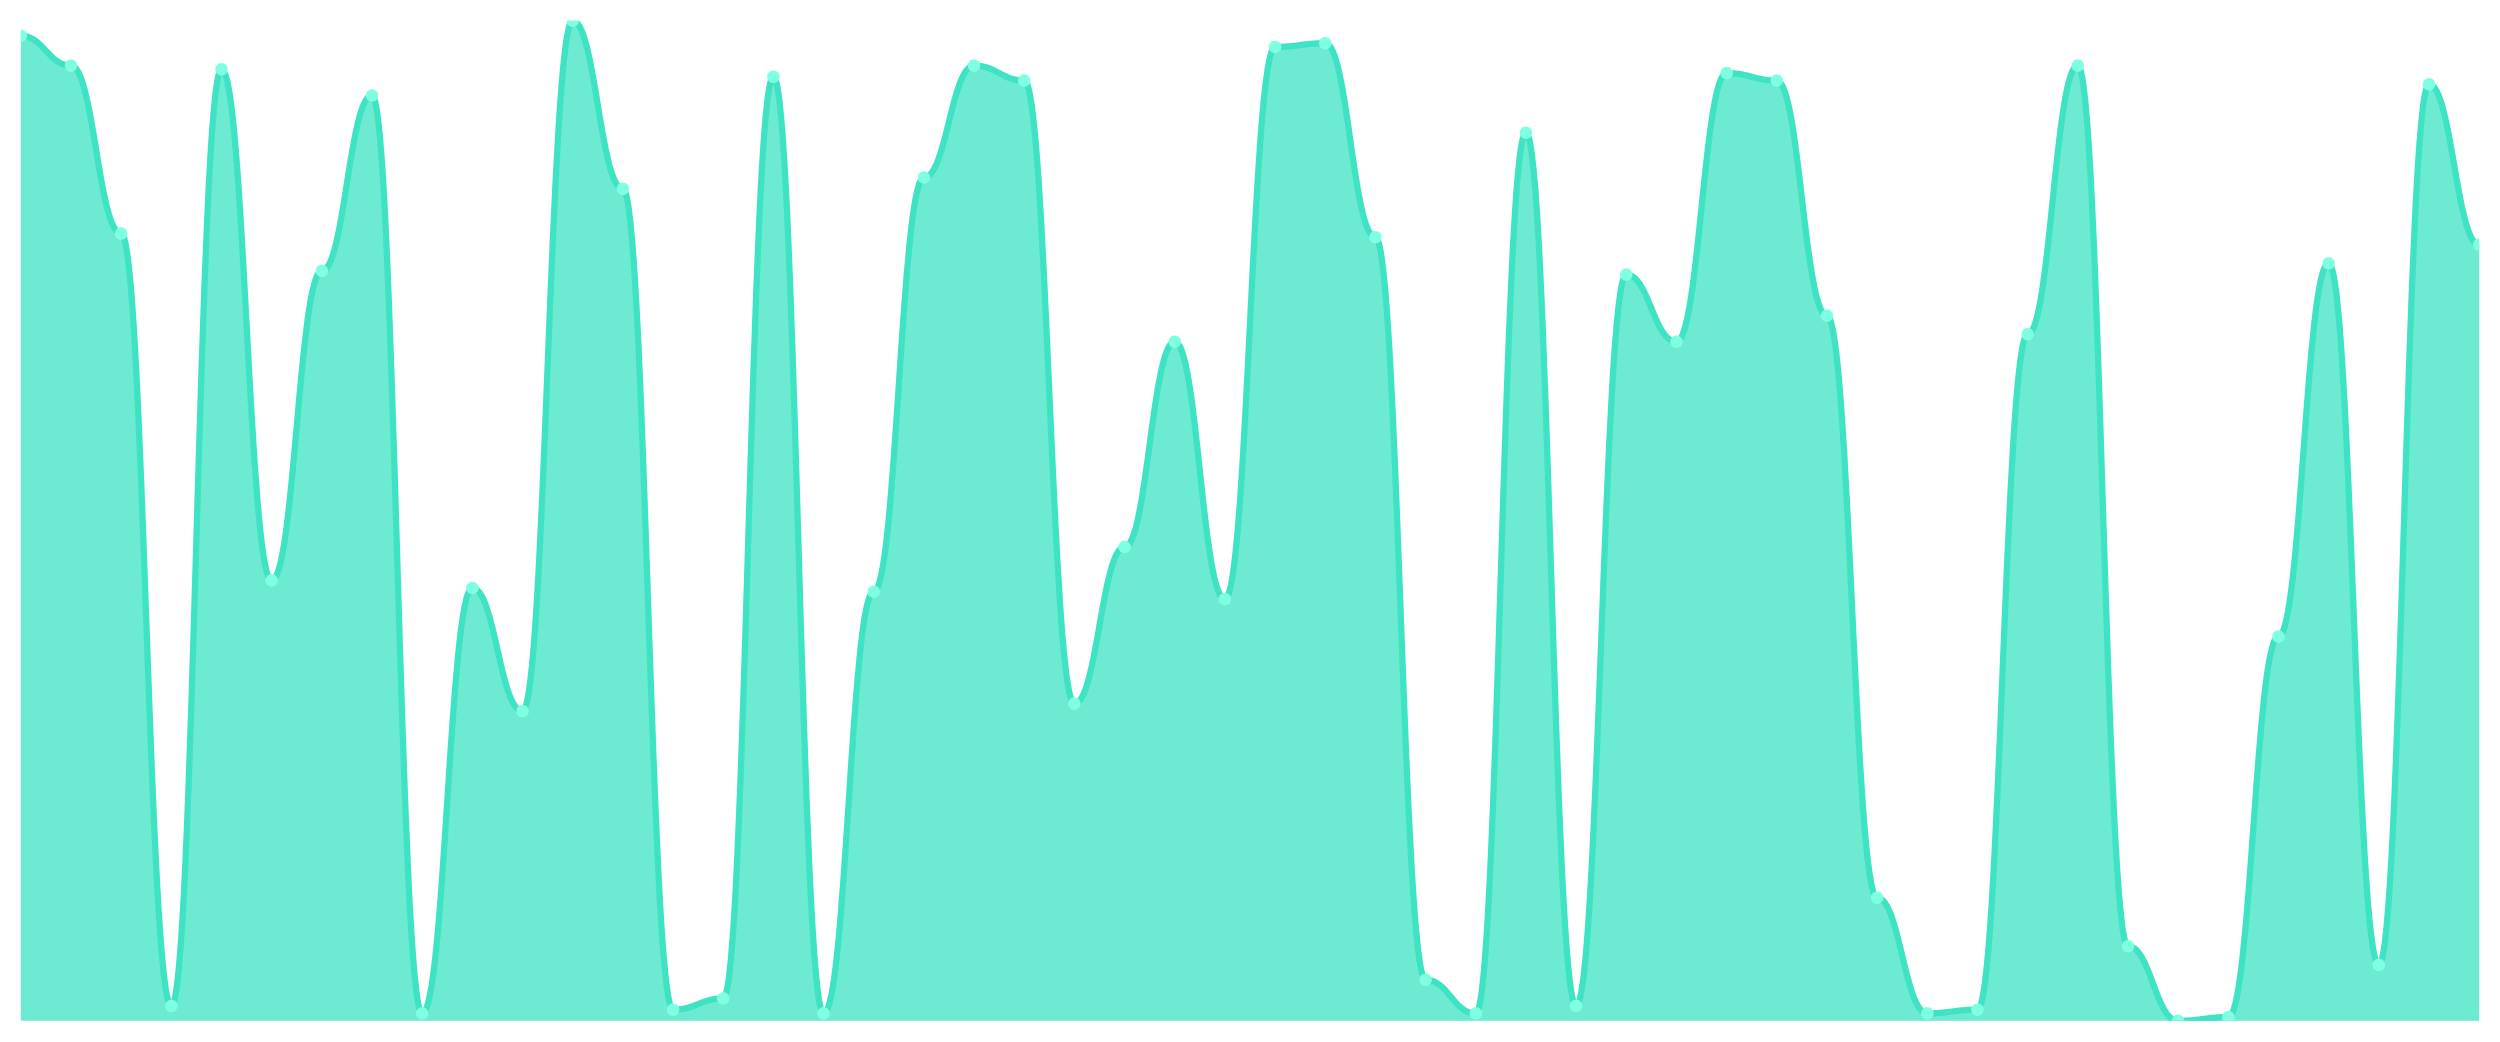
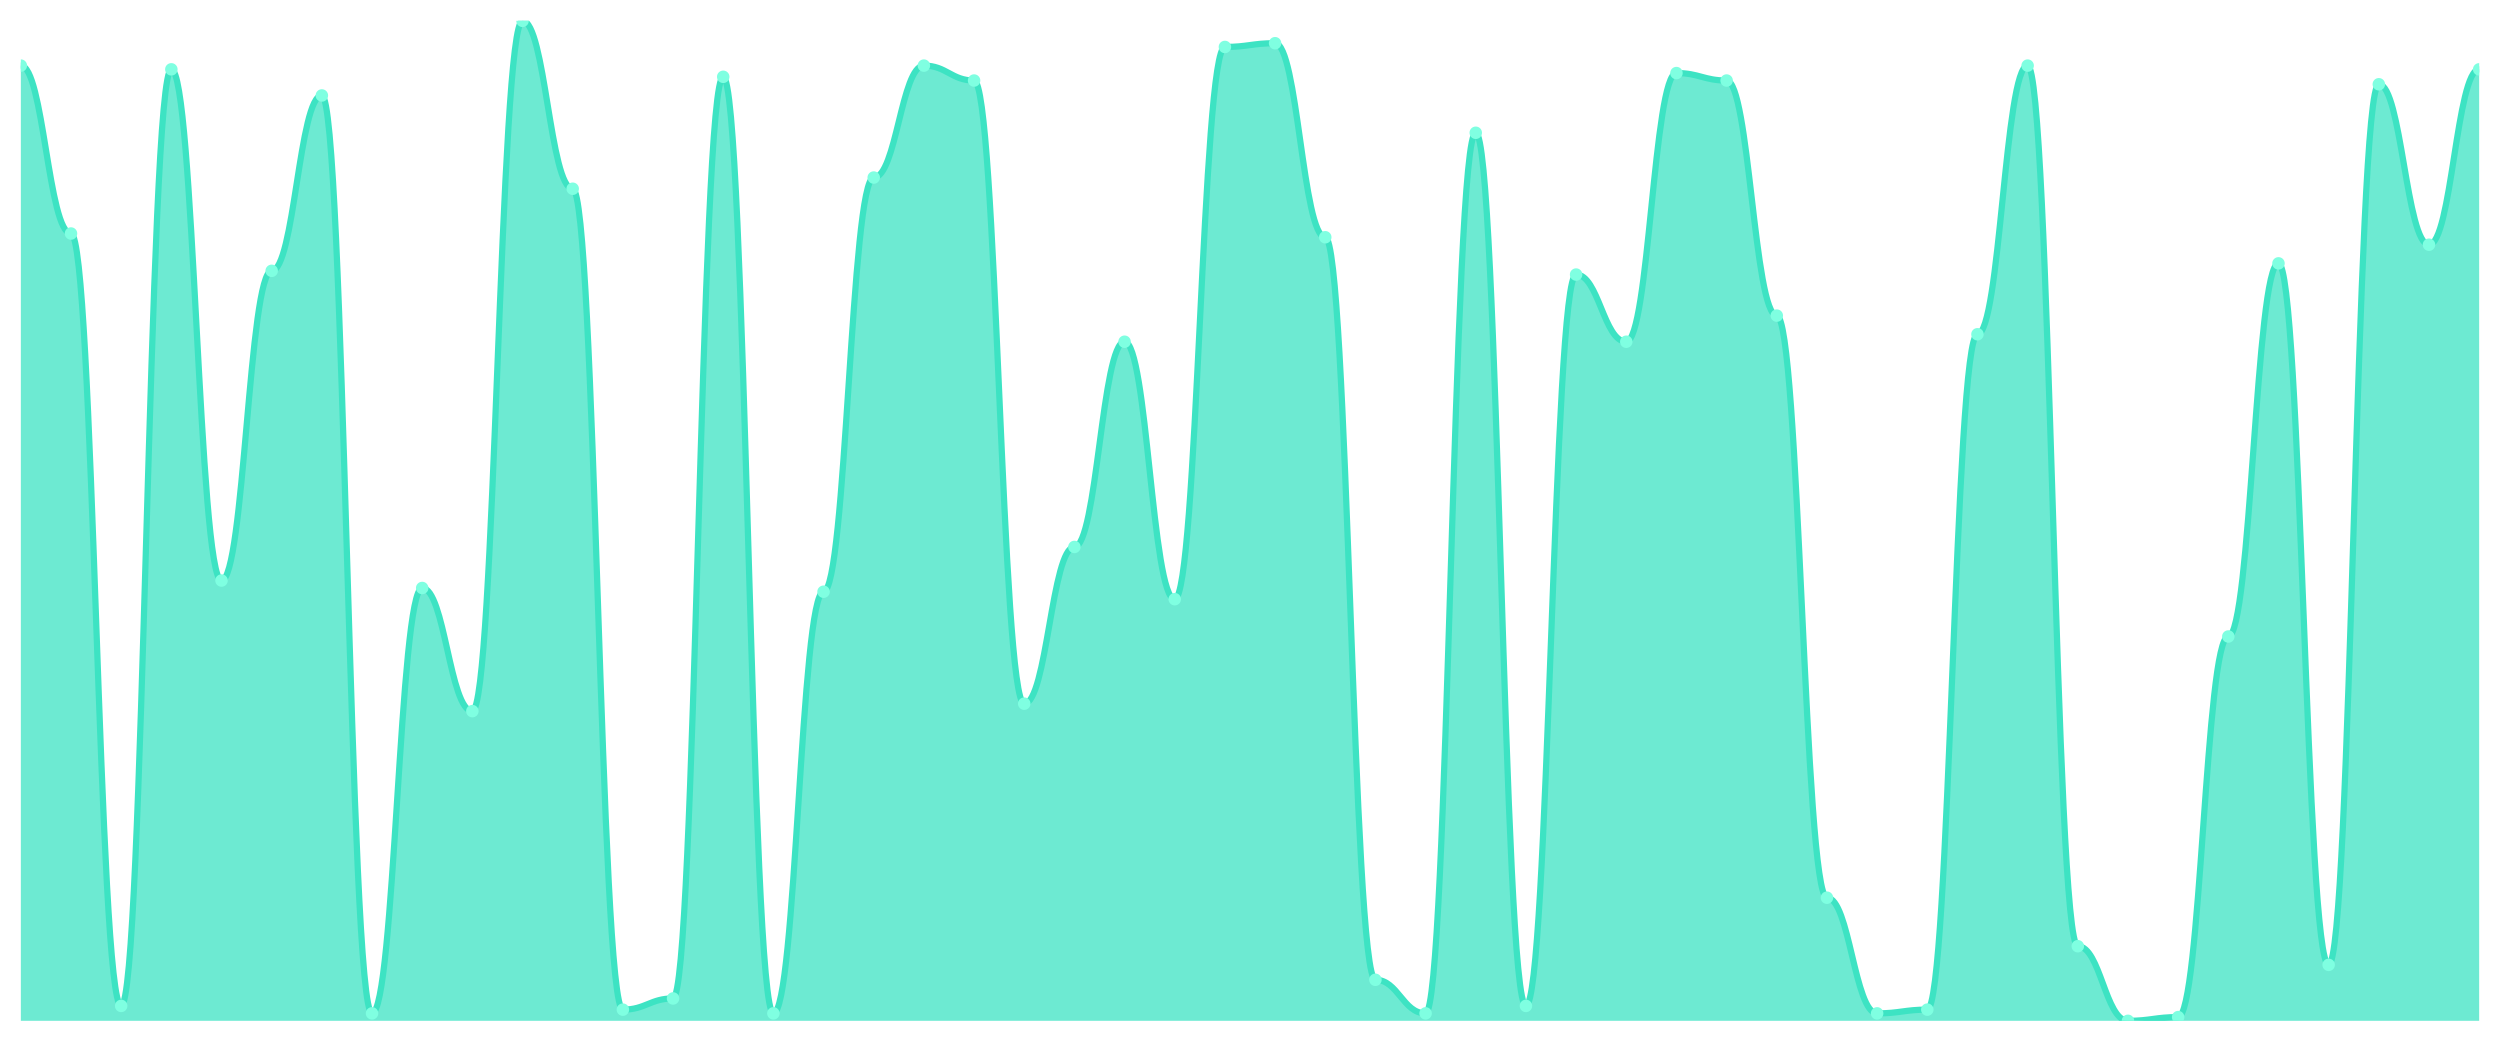
<svg xmlns="http://www.w3.org/2000/svg" viewBox="0 0 1200 500" width="1200" height="500">
  <defs>
    <clipPath id="c">
      <rect x="10" y="10" width="1180" height="480" />
    </clipPath>
  </defs>
  <rect width="1200" height="500" fill="none" />
  <g clip-path="url(#c)">
-     <path d="M 10,490 L 10,17.164 C 20.837,17.164 23.245,31.493 34.082,31.493 C 44.918,31.493 47.327,112.09 58.163,112.09 C 69,112.09 71.408,482.836 82.245,482.836 C 93.082,482.836 95.49,33.284 106.327,33.284 C 117.163,33.284 119.571,278.657 130.408,278.657 C 141.245,278.657 143.653,130 154.49,130 C 165.327,130 167.735,45.821 178.571,45.821 C 189.408,45.821 191.816,486.418 202.653,486.418 C 213.49,486.418 215.898,282.239 226.735,282.239 C 237.571,282.239 239.98,341.343 250.816,341.343 C 261.653,341.343 264.061,10 274.898,10 C 285.735,10 288.143,90.597 298.98,90.597 C 309.816,90.597 312.224,484.627 323.061,484.627 C 333.898,484.627 336.306,479.254 347.143,479.254 C 357.98,479.254 360.388,36.866 371.224,36.866 C 382.061,36.866 384.469,486.418 395.306,486.418 C 406.143,486.418 408.551,284.03 419.388,284.03 C 430.224,284.03 432.633,85.224 443.469,85.224 C 454.306,85.224 456.714,31.493 467.551,31.493 C 478.388,31.493 480.796,38.657 491.633,38.657 C 502.469,38.657 504.878,337.761 515.714,337.761 C 526.551,337.761 528.959,262.537 539.796,262.537 C 550.633,262.537 553.041,164.03 563.878,164.03 C 574.714,164.03 577.122,287.612 587.959,287.612 C 598.796,287.612 601.204,22.537 612.041,22.537 C 622.878,22.537 625.286,20.746 636.122,20.746 C 646.959,20.746 649.367,113.881 660.204,113.881 C 671.041,113.881 673.449,470.299 684.286,470.299 C 695.122,470.299 697.531,486.418 708.367,486.418 C 719.204,486.418 721.612,63.731 732.449,63.731 C 743.286,63.731 745.694,482.836 756.531,482.836 C 767.367,482.836 769.776,131.791 780.612,131.791 C 791.449,131.791 793.857,164.03 804.694,164.03 C 815.531,164.03 817.939,35.075 828.776,35.075 C 839.612,35.075 842.02,38.657 852.857,38.657 C 863.694,38.657 866.102,151.493 876.939,151.493 C 887.776,151.493 890.184,430.896 901.02,430.896 C 911.857,430.896 914.265,486.418 925.102,486.418 C 935.939,486.418 938.347,484.627 949.184,484.627 C 960.02,484.627 962.429,160.448 973.265,160.448 C 984.102,160.448 986.51,31.493 997.347,31.493 C 1008.184,31.493 1010.592,454.179 1021.429,454.179 C 1032.265,454.179 1034.673,490 1045.51,490 C 1056.347,490 1058.755,488.209 1069.592,488.209 C 1080.429,488.209 1082.837,305.522 1093.673,305.522 C 1104.51,305.522 1106.918,126.418 1117.755,126.418 C 1128.592,126.418 1131,463.134 1141.837,463.134 C 1152.673,463.134 1155.082,40.448 1165.918,40.448 C 1176.755,40.448 1179.163,117.463 1190,117.463 L 1190,490 Z" fill="rgba(61,227,195,0.75)" />
-     <path d="M 10,17.164 C 20.837,17.164 23.245,31.493 34.082,31.493 C 44.918,31.493 47.327,112.09 58.163,112.09 C 69,112.09 71.408,482.836 82.245,482.836 C 93.082,482.836 95.49,33.284 106.327,33.284 C 117.163,33.284 119.571,278.657 130.408,278.657 C 141.245,278.657 143.653,130 154.49,130 C 165.327,130 167.735,45.821 178.571,45.821 C 189.408,45.821 191.816,486.418 202.653,486.418 C 213.49,486.418 215.898,282.239 226.735,282.239 C 237.571,282.239 239.98,341.343 250.816,341.343 C 261.653,341.343 264.061,10 274.898,10 C 285.735,10 288.143,90.597 298.98,90.597 C 309.816,90.597 312.224,484.627 323.061,484.627 C 333.898,484.627 336.306,479.254 347.143,479.254 C 357.98,479.254 360.388,36.866 371.224,36.866 C 382.061,36.866 384.469,486.418 395.306,486.418 C 406.143,486.418 408.551,284.03 419.388,284.03 C 430.224,284.03 432.633,85.224 443.469,85.224 C 454.306,85.224 456.714,31.493 467.551,31.493 C 478.388,31.493 480.796,38.657 491.633,38.657 C 502.469,38.657 504.878,337.761 515.714,337.761 C 526.551,337.761 528.959,262.537 539.796,262.537 C 550.633,262.537 553.041,164.03 563.878,164.03 C 574.714,164.03 577.122,287.612 587.959,287.612 C 598.796,287.612 601.204,22.537 612.041,22.537 C 622.878,22.537 625.286,20.746 636.122,20.746 C 646.959,20.746 649.367,113.881 660.204,113.881 C 671.041,113.881 673.449,470.299 684.286,470.299 C 695.122,470.299 697.531,486.418 708.367,486.418 C 719.204,486.418 721.612,63.731 732.449,63.731 C 743.286,63.731 745.694,482.836 756.531,482.836 C 767.367,482.836 769.776,131.791 780.612,131.791 C 791.449,131.791 793.857,164.03 804.694,164.03 C 815.531,164.03 817.939,35.075 828.776,35.075 C 839.612,35.075 842.02,38.657 852.857,38.657 C 863.694,38.657 866.102,151.493 876.939,151.493 C 887.776,151.493 890.184,430.896 901.02,430.896 C 911.857,430.896 914.265,486.418 925.102,486.418 C 935.939,486.418 938.347,484.627 949.184,484.627 C 960.02,484.627 962.429,160.448 973.265,160.448 C 984.102,160.448 986.51,31.493 997.347,31.493 C 1008.184,31.493 1010.592,454.179 1021.429,454.179 C 1032.265,454.179 1034.673,490 1045.51,490 C 1056.347,490 1058.755,488.209 1069.592,488.209 C 1080.429,488.209 1082.837,305.522 1093.673,305.522 C 1104.51,305.522 1106.918,126.418 1117.755,126.418 C 1128.592,126.418 1131,463.134 1141.837,463.134 C 1152.673,463.134 1155.082,40.448 1165.918,40.448 C 1176.755,40.448 1179.163,117.463 1190,117.463" fill="none" stroke="#3de3c3" stroke-width="3" stroke-linecap="round" stroke-linejoin="round" />
-     <circle cx="10" cy="17.164" r="3" fill="#7fffe1" />
-     <circle cx="34.082" cy="31.493" r="3" fill="#7fffe1" />
-     <circle cx="58.163" cy="112.09" r="3" fill="#7fffe1" />
-     <circle cx="82.245" cy="482.836" r="3" fill="#7fffe1" />
-     <circle cx="106.327" cy="33.284" r="3" fill="#7fffe1" />
-     <circle cx="130.408" cy="278.657" r="3" fill="#7fffe1" />
-     <circle cx="154.49" cy="130" r="3" fill="#7fffe1" />
-     <circle cx="178.571" cy="45.821" r="3" fill="#7fffe1" />
-     <circle cx="202.653" cy="486.418" r="3" fill="#7fffe1" />
-     <circle cx="226.735" cy="282.239" r="3" fill="#7fffe1" />
-     <circle cx="250.816" cy="341.343" r="3" fill="#7fffe1" />
-     <circle cx="274.898" cy="10" r="3" fill="#7fffe1" />
-     <circle cx="298.98" cy="90.597" r="3" fill="#7fffe1" />
-     <circle cx="323.061" cy="484.627" r="3" fill="#7fffe1" />
-     <circle cx="347.143" cy="479.254" r="3" fill="#7fffe1" />
-     <circle cx="371.224" cy="36.866" r="3" fill="#7fffe1" />
-     <circle cx="395.306" cy="486.418" r="3" fill="#7fffe1" />
-     <circle cx="419.388" cy="284.03" r="3" fill="#7fffe1" />
-     <circle cx="443.469" cy="85.224" r="3" fill="#7fffe1" />
-     <circle cx="467.551" cy="31.493" r="3" fill="#7fffe1" />
-     <circle cx="491.633" cy="38.657" r="3" fill="#7fffe1" />
-     <circle cx="515.714" cy="337.761" r="3" fill="#7fffe1" />
-     <circle cx="539.796" cy="262.537" r="3" fill="#7fffe1" />
-     <circle cx="563.878" cy="164.03" r="3" fill="#7fffe1" />
-     <circle cx="587.959" cy="287.612" r="3" fill="#7fffe1" />
-     <circle cx="612.041" cy="22.537" r="3" fill="#7fffe1" />
-     <circle cx="636.122" cy="20.746" r="3" fill="#7fffe1" />
-     <circle cx="660.204" cy="113.881" r="3" fill="#7fffe1" />
-     <circle cx="684.286" cy="470.299" r="3" fill="#7fffe1" />
-     <circle cx="708.367" cy="486.418" r="3" fill="#7fffe1" />
-     <circle cx="732.449" cy="63.731" r="3" fill="#7fffe1" />
-     <circle cx="756.531" cy="482.836" r="3" fill="#7fffe1" />
-     <circle cx="780.612" cy="131.791" r="3" fill="#7fffe1" />
-     <circle cx="804.694" cy="164.03" r="3" fill="#7fffe1" />
-     <circle cx="828.776" cy="35.075" r="3" fill="#7fffe1" />
-     <circle cx="852.857" cy="38.657" r="3" fill="#7fffe1" />
-     <circle cx="876.939" cy="151.493" r="3" fill="#7fffe1" />
-     <circle cx="901.02" cy="430.896" r="3" fill="#7fffe1" />
-     <circle cx="925.102" cy="486.418" r="3" fill="#7fffe1" />
-     <circle cx="949.184" cy="484.627" r="3" fill="#7fffe1" />
-     <circle cx="973.265" cy="160.448" r="3" fill="#7fffe1" />
-     <circle cx="997.347" cy="31.493" r="3" fill="#7fffe1" />
-     <circle cx="1021.429" cy="454.179" r="3" fill="#7fffe1" />
-     <circle cx="1045.51" cy="490" r="3" fill="#7fffe1" />
-     <circle cx="1069.592" cy="488.209" r="3" fill="#7fffe1" />
-     <circle cx="1093.673" cy="305.522" r="3" fill="#7fffe1" />
-     <circle cx="1117.755" cy="126.418" r="3" fill="#7fffe1" />
-     <circle cx="1141.837" cy="463.134" r="3" fill="#7fffe1" />
-     <circle cx="1165.918" cy="40.448" r="3" fill="#7fffe1" />
-     <circle cx="1190" cy="117.463" r="3" fill="#7fffe1" />
+     <path d="M 10,490 L 10,31.493 C 20.837,31.493 23.245,112.09 34.082,112.09 C 44.918,112.09 47.327,482.836 58.163,482.836 C 69,482.836 71.408,33.284 82.245,33.284 C 93.082,33.284 95.49,278.657 106.327,278.657 C 117.163,278.657 119.571,130 130.408,130 C 141.245,130 143.653,45.821 154.49,45.821 C 165.327,45.821 167.735,486.418 178.571,486.418 C 189.408,486.418 191.816,282.239 202.653,282.239 C 213.49,282.239 215.898,341.343 226.735,341.343 C 237.571,341.343 239.98,10 250.816,10 C 261.653,10 264.061,90.597 274.898,90.597 C 285.735,90.597 288.143,484.627 298.98,484.627 C 309.816,484.627 312.224,479.254 323.061,479.254 C 333.898,479.254 336.306,36.866 347.143,36.866 C 357.98,36.866 360.388,486.418 371.224,486.418 C 382.061,486.418 384.469,284.03 395.306,284.03 C 406.143,284.03 408.551,85.224 419.388,85.224 C 430.224,85.224 432.633,31.493 443.469,31.493 C 454.306,31.493 456.714,38.657 467.551,38.657 C 478.388,38.657 480.796,337.761 491.633,337.761 C 502.469,337.761 504.878,262.537 515.714,262.537 C 526.551,262.537 528.959,164.03 539.796,164.03 C 550.633,164.03 553.041,287.612 563.878,287.612 C 574.714,287.612 577.122,22.537 587.959,22.537 C 598.796,22.537 601.204,20.746 612.041,20.746 C 622.878,20.746 625.286,113.881 636.122,113.881 C 646.959,113.881 649.367,470.299 660.204,470.299 C 671.041,470.299 673.449,486.418 684.286,486.418 C 695.122,486.418 697.531,63.731 708.367,63.731 C 719.204,63.731 721.612,482.836 732.449,482.836 C 743.286,482.836 745.694,131.791 756.531,131.791 C 767.367,131.791 769.776,164.03 780.612,164.03 C 791.449,164.03 793.857,35.075 804.694,35.075 C 815.531,35.075 817.939,38.657 828.776,38.657 C 839.612,38.657 842.02,151.493 852.857,151.493 C 863.694,151.493 866.102,430.896 876.939,430.896 C 887.776,430.896 890.184,486.418 901.02,486.418 C 911.857,486.418 914.265,484.627 925.102,484.627 C 935.939,484.627 938.347,160.448 949.184,160.448 C 960.02,160.448 962.429,31.493 973.265,31.493 C 984.102,31.493 986.51,454.179 997.347,454.179 C 1008.184,454.179 1010.592,490 1021.429,490 C 1032.265,490 1034.673,488.209 1045.51,488.209 C 1056.347,488.209 1058.755,305.522 1069.592,305.522 C 1080.429,305.522 1082.837,126.418 1093.673,126.418 C 1104.51,126.418 1106.918,463.134 1117.755,463.134 C 1128.592,463.134 1131,40.448 1141.837,40.448 C 1152.673,40.448 1155.082,117.463 1165.918,117.463 C 1176.755,117.463 1179.163,33.284 1190,33.284 L 1190,490 Z" fill="rgba(61,227,195,0.75)" />
+     <path d="M 10,31.493 C 20.837,31.493 23.245,112.09 34.082,112.09 C 44.918,112.09 47.327,482.836 58.163,482.836 C 69,482.836 71.408,33.284 82.245,33.284 C 93.082,33.284 95.49,278.657 106.327,278.657 C 117.163,278.657 119.571,130 130.408,130 C 141.245,130 143.653,45.821 154.49,45.821 C 165.327,45.821 167.735,486.418 178.571,486.418 C 189.408,486.418 191.816,282.239 202.653,282.239 C 213.49,282.239 215.898,341.343 226.735,341.343 C 237.571,341.343 239.98,10 250.816,10 C 261.653,10 264.061,90.597 274.898,90.597 C 285.735,90.597 288.143,484.627 298.98,484.627 C 309.816,484.627 312.224,479.254 323.061,479.254 C 333.898,479.254 336.306,36.866 347.143,36.866 C 357.98,36.866 360.388,486.418 371.224,486.418 C 382.061,486.418 384.469,284.03 395.306,284.03 C 406.143,284.03 408.551,85.224 419.388,85.224 C 430.224,85.224 432.633,31.493 443.469,31.493 C 454.306,31.493 456.714,38.657 467.551,38.657 C 478.388,38.657 480.796,337.761 491.633,337.761 C 502.469,337.761 504.878,262.537 515.714,262.537 C 526.551,262.537 528.959,164.03 539.796,164.03 C 550.633,164.03 553.041,287.612 563.878,287.612 C 574.714,287.612 577.122,22.537 587.959,22.537 C 598.796,22.537 601.204,20.746 612.041,20.746 C 622.878,20.746 625.286,113.881 636.122,113.881 C 646.959,113.881 649.367,470.299 660.204,470.299 C 671.041,470.299 673.449,486.418 684.286,486.418 C 695.122,486.418 697.531,63.731 708.367,63.731 C 719.204,63.731 721.612,482.836 732.449,482.836 C 743.286,482.836 745.694,131.791 756.531,131.791 C 767.367,131.791 769.776,164.03 780.612,164.03 C 791.449,164.03 793.857,35.075 804.694,35.075 C 815.531,35.075 817.939,38.657 828.776,38.657 C 839.612,38.657 842.02,151.493 852.857,151.493 C 863.694,151.493 866.102,430.896 876.939,430.896 C 887.776,430.896 890.184,486.418 901.02,486.418 C 911.857,486.418 914.265,484.627 925.102,484.627 C 935.939,484.627 938.347,160.448 949.184,160.448 C 960.02,160.448 962.429,31.493 973.265,31.493 C 984.102,31.493 986.51,454.179 997.347,454.179 C 1008.184,454.179 1010.592,490 1021.429,490 C 1032.265,490 1034.673,488.209 1045.51,488.209 C 1056.347,488.209 1058.755,305.522 1069.592,305.522 C 1080.429,305.522 1082.837,126.418 1093.673,126.418 C 1104.51,126.418 1106.918,463.134 1117.755,463.134 C 1128.592,463.134 1131,40.448 1141.837,40.448 C 1152.673,40.448 1155.082,117.463 1165.918,117.463 C 1176.755,117.463 1179.163,33.284 1190,33.284" fill="none" stroke="#3de3c3" stroke-width="3" stroke-linecap="round" stroke-linejoin="round" />
+     <circle cx="10" cy="31.493" r="3" fill="#7fffe1" />
+     <circle cx="34.082" cy="112.09" r="3" fill="#7fffe1" />
+     <circle cx="58.163" cy="482.836" r="3" fill="#7fffe1" />
+     <circle cx="82.245" cy="33.284" r="3" fill="#7fffe1" />
+     <circle cx="106.327" cy="278.657" r="3" fill="#7fffe1" />
+     <circle cx="130.408" cy="130" r="3" fill="#7fffe1" />
+     <circle cx="154.49" cy="45.821" r="3" fill="#7fffe1" />
+     <circle cx="178.571" cy="486.418" r="3" fill="#7fffe1" />
+     <circle cx="202.653" cy="282.239" r="3" fill="#7fffe1" />
+     <circle cx="226.735" cy="341.343" r="3" fill="#7fffe1" />
+     <circle cx="250.816" cy="10" r="3" fill="#7fffe1" />
+     <circle cx="274.898" cy="90.597" r="3" fill="#7fffe1" />
+     <circle cx="298.98" cy="484.627" r="3" fill="#7fffe1" />
+     <circle cx="323.061" cy="479.254" r="3" fill="#7fffe1" />
+     <circle cx="347.143" cy="36.866" r="3" fill="#7fffe1" />
+     <circle cx="371.224" cy="486.418" r="3" fill="#7fffe1" />
+     <circle cx="395.306" cy="284.03" r="3" fill="#7fffe1" />
+     <circle cx="419.388" cy="85.224" r="3" fill="#7fffe1" />
+     <circle cx="443.469" cy="31.493" r="3" fill="#7fffe1" />
+     <circle cx="467.551" cy="38.657" r="3" fill="#7fffe1" />
+     <circle cx="491.633" cy="337.761" r="3" fill="#7fffe1" />
+     <circle cx="515.714" cy="262.537" r="3" fill="#7fffe1" />
+     <circle cx="539.796" cy="164.03" r="3" fill="#7fffe1" />
+     <circle cx="563.878" cy="287.612" r="3" fill="#7fffe1" />
+     <circle cx="587.959" cy="22.537" r="3" fill="#7fffe1" />
+     <circle cx="612.041" cy="20.746" r="3" fill="#7fffe1" />
+     <circle cx="636.122" cy="113.881" r="3" fill="#7fffe1" />
+     <circle cx="660.204" cy="470.299" r="3" fill="#7fffe1" />
+     <circle cx="684.286" cy="486.418" r="3" fill="#7fffe1" />
+     <circle cx="708.367" cy="63.731" r="3" fill="#7fffe1" />
+     <circle cx="732.449" cy="482.836" r="3" fill="#7fffe1" />
+     <circle cx="756.531" cy="131.791" r="3" fill="#7fffe1" />
+     <circle cx="780.612" cy="164.03" r="3" fill="#7fffe1" />
+     <circle cx="804.694" cy="35.075" r="3" fill="#7fffe1" />
+     <circle cx="828.776" cy="38.657" r="3" fill="#7fffe1" />
+     <circle cx="852.857" cy="151.493" r="3" fill="#7fffe1" />
+     <circle cx="876.939" cy="430.896" r="3" fill="#7fffe1" />
+     <circle cx="901.02" cy="486.418" r="3" fill="#7fffe1" />
+     <circle cx="925.102" cy="484.627" r="3" fill="#7fffe1" />
+     <circle cx="949.184" cy="160.448" r="3" fill="#7fffe1" />
+     <circle cx="973.265" cy="31.493" r="3" fill="#7fffe1" />
+     <circle cx="997.347" cy="454.179" r="3" fill="#7fffe1" />
+     <circle cx="1021.429" cy="490" r="3" fill="#7fffe1" />
+     <circle cx="1045.51" cy="488.209" r="3" fill="#7fffe1" />
+     <circle cx="1069.592" cy="305.522" r="3" fill="#7fffe1" />
+     <circle cx="1093.673" cy="126.418" r="3" fill="#7fffe1" />
+     <circle cx="1117.755" cy="463.134" r="3" fill="#7fffe1" />
+     <circle cx="1141.837" cy="40.448" r="3" fill="#7fffe1" />
+     <circle cx="1165.918" cy="117.463" r="3" fill="#7fffe1" />
+     <circle cx="1190" cy="33.284" r="3" fill="#7fffe1" />
  </g>
</svg>
